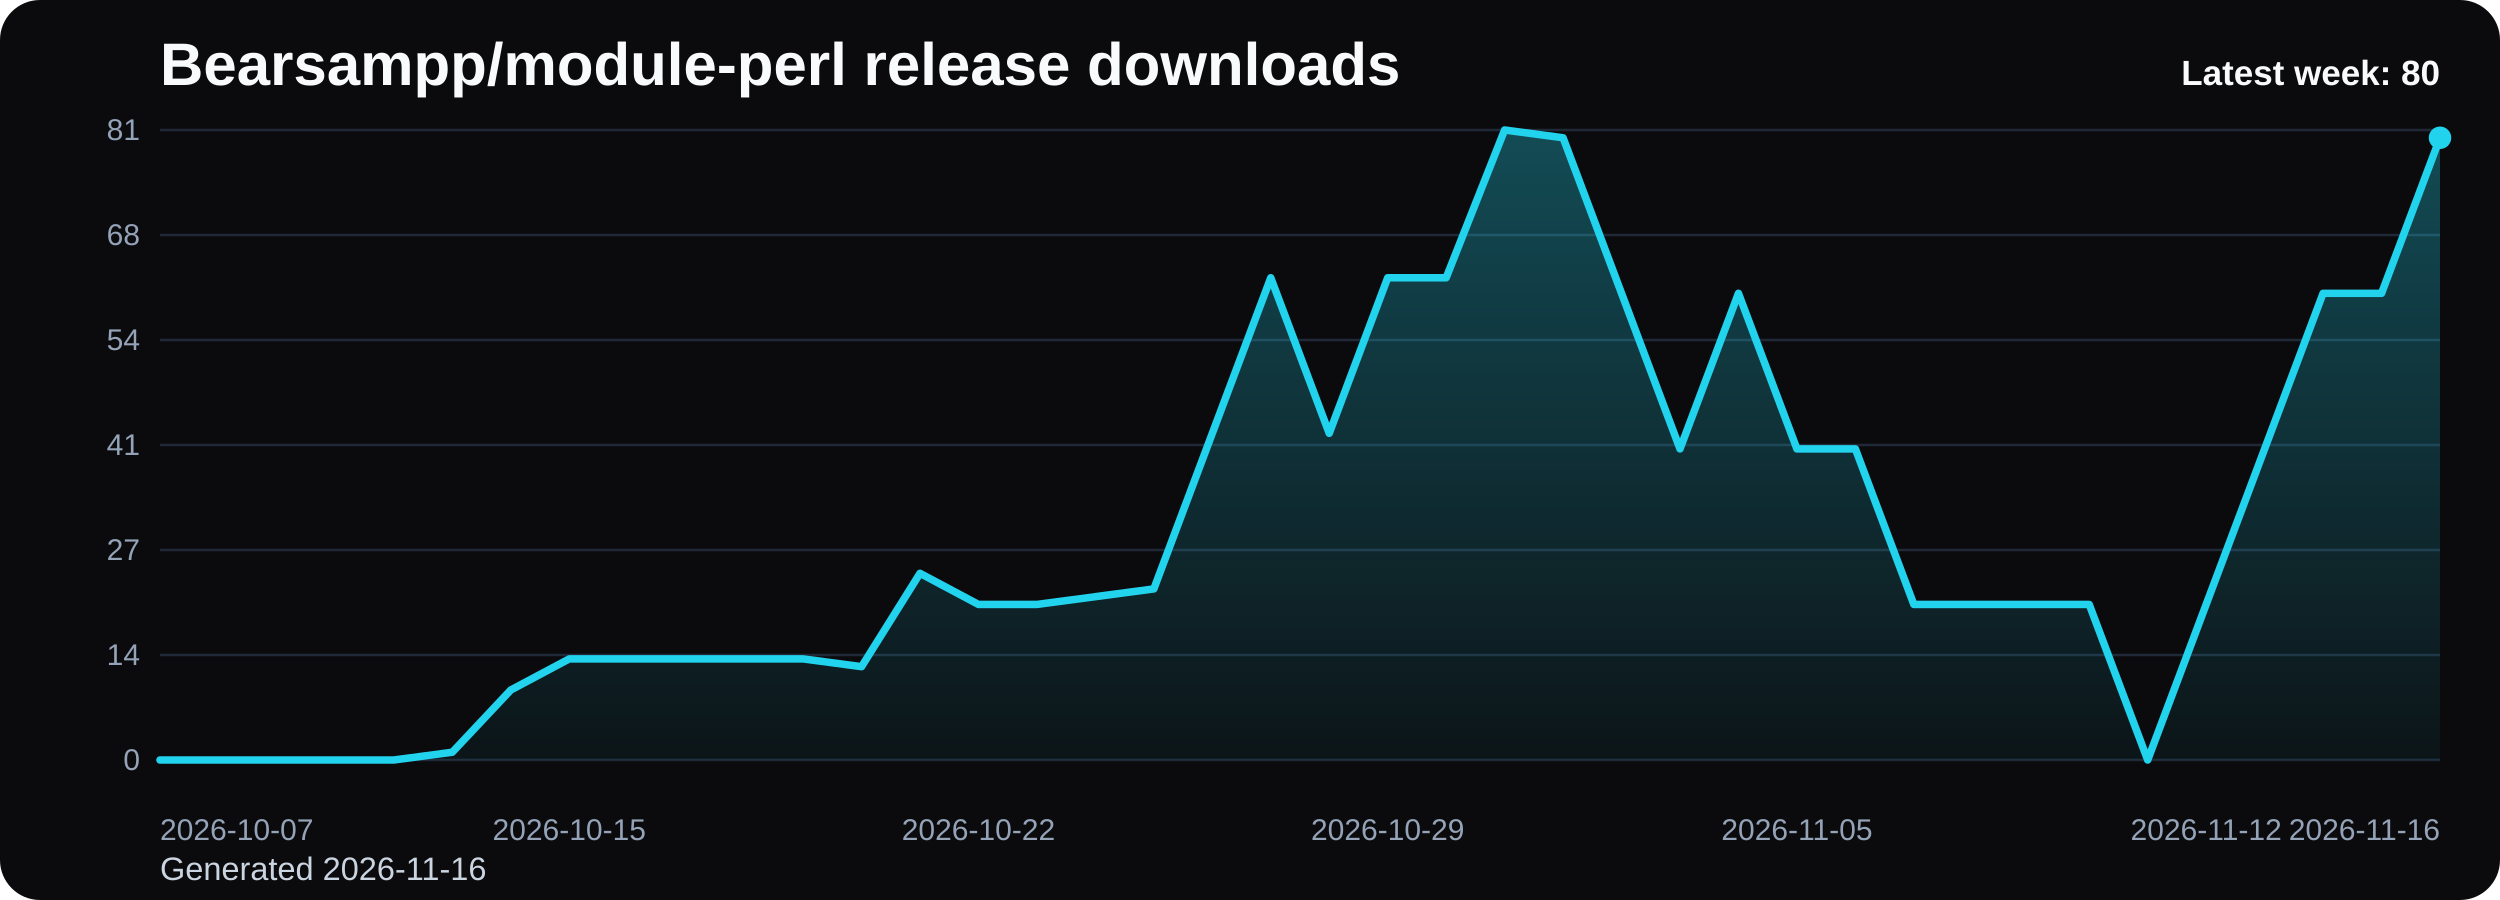
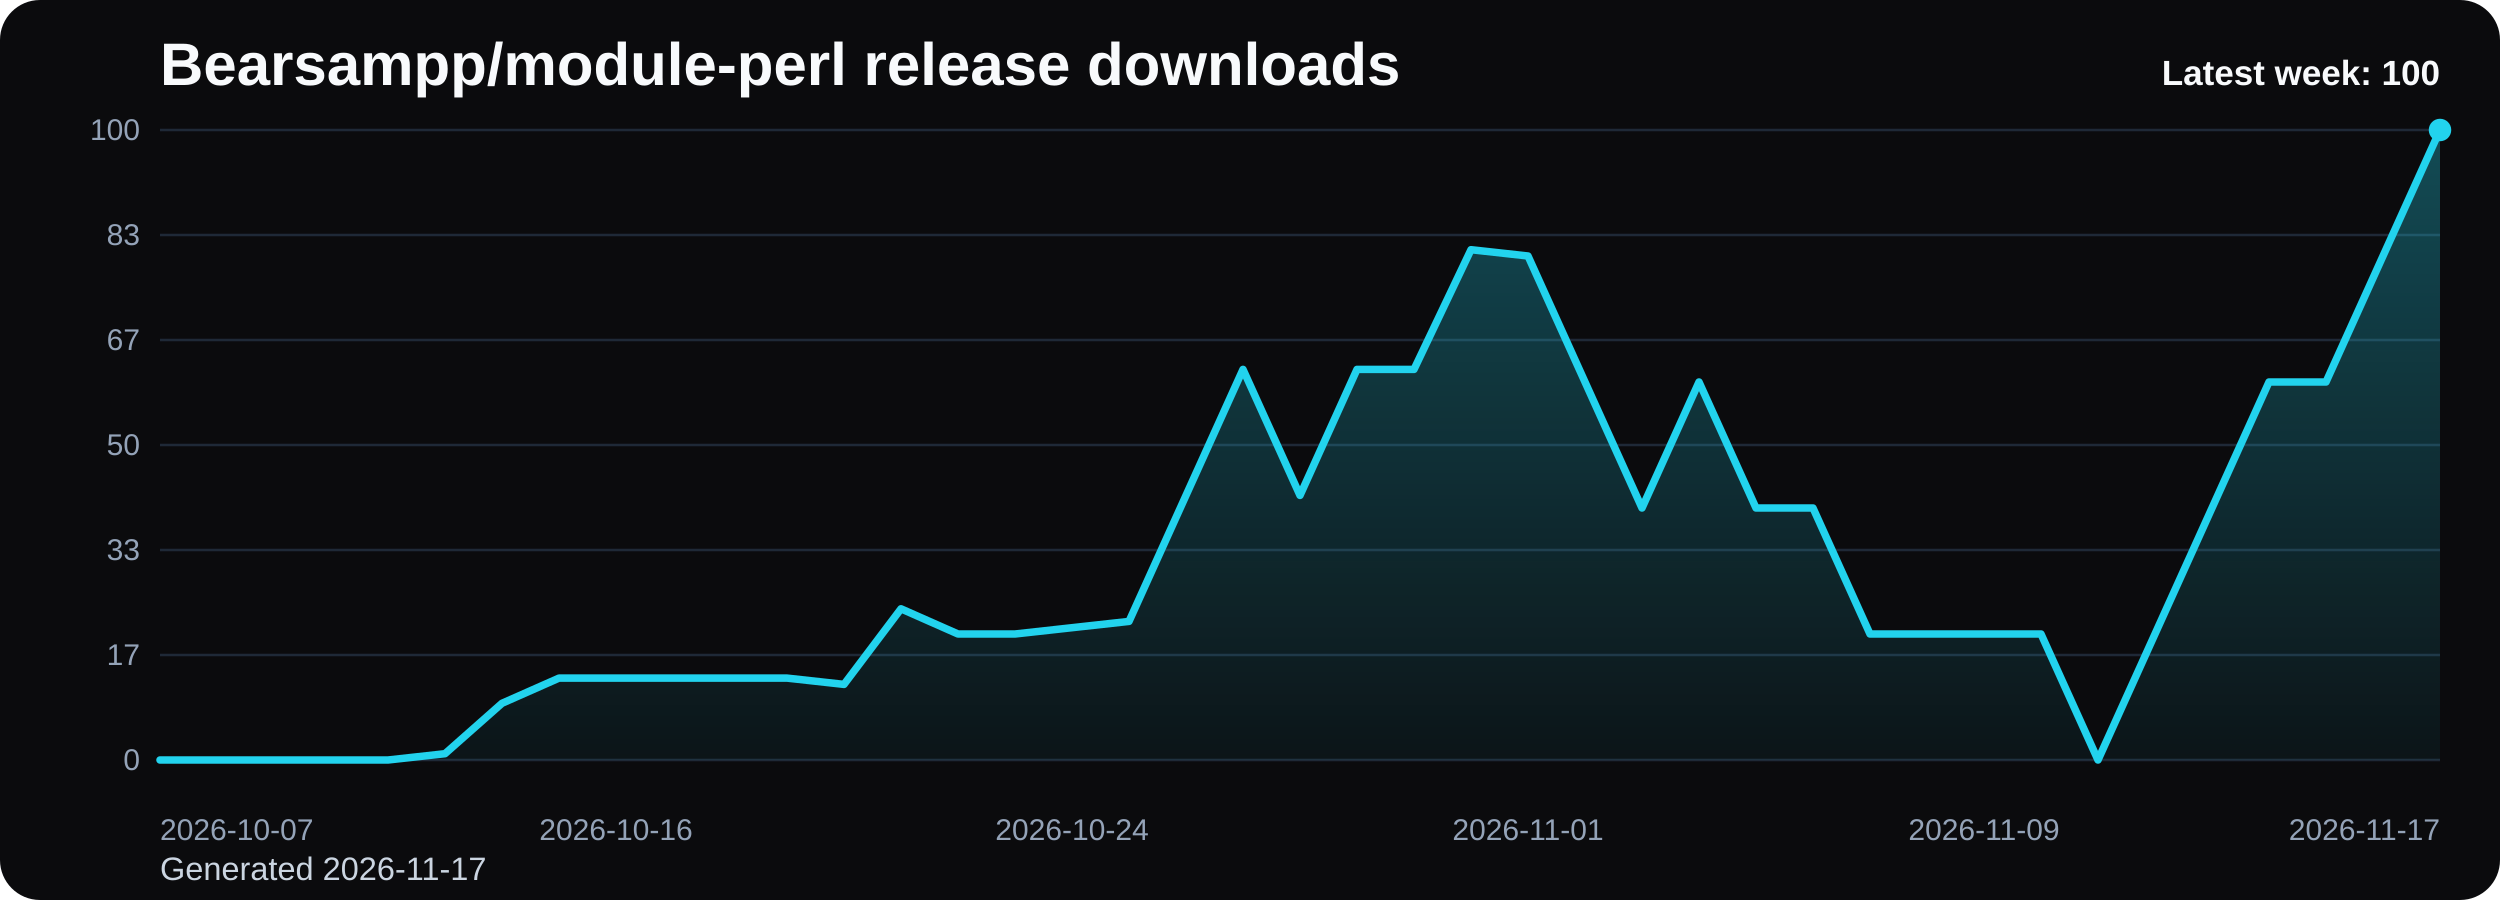
<svg xmlns="http://www.w3.org/2000/svg" viewBox="0 0 1000 360" role="img" aria-label="Bearsampp/module-perl release downloads chart">
  <defs>
    <linearGradient id="fill-weekly-black" x1="0" y1="0" x2="0" y2="1">
      <stop offset="0%" stop-color="#22d3ee" stop-opacity="0.32" />
      <stop offset="100%" stop-color="#22d3ee" stop-opacity="0.05" />
    </linearGradient>
    <style>
      .bg { fill: #0b0b0d; }
      .title { font: 700 24px Arial, sans-serif; fill: #f8fafc; }
      .sub { font: 400 13px Arial, sans-serif; fill: #cbd5e1; }
      .grid { stroke: #1f2937; stroke-width: 1; }
      .axis { font: 400 12px Arial, sans-serif; fill: #94a3b8; }
      .line { fill: none; stroke: #22d3ee; stroke-width: 3; stroke-linecap: round; stroke-linejoin: round; }
      .dot { fill: #22d3ee; }
      .value { font: 600 11px Arial, sans-serif; fill: #cbd5e1; }
      .latest { font: 700 14px Arial, sans-serif; fill: #f8fafc; }
    </style>
  </defs>
  <rect class="bg" x="0" y="0" width="1000" height="360" rx="16" />
  <text class="title" x="64" y="34">Bearsampp/module-perl release downloads</text>
-   <text class="sub" x="64" y="352">Generated 2026-11-16</text>
+   <text class="sub" x="64" y="352">Generated 2026-11-17</text>
  <line x1="64" y1="52.00" x2="976" y2="52.00" class="grid" />
-   <text x="56" y="56.00" text-anchor="end" class="axis">81</text>
+   <text x="56" y="56.00" text-anchor="end" class="axis">100</text>
  <line x1="64" y1="94.00" x2="976" y2="94.00" class="grid" />
-   <text x="56" y="98.00" text-anchor="end" class="axis">68</text>
+   <text x="56" y="98.00" text-anchor="end" class="axis">83</text>
  <line x1="64" y1="136.00" x2="976" y2="136.00" class="grid" />
-   <text x="56" y="140.00" text-anchor="end" class="axis">54</text>
+   <text x="56" y="140.00" text-anchor="end" class="axis">67</text>
  <line x1="64" y1="178.00" x2="976" y2="178.00" class="grid" />
-   <text x="56" y="182.00" text-anchor="end" class="axis">41</text>
+   <text x="56" y="182.00" text-anchor="end" class="axis">50</text>
  <line x1="64" y1="220.00" x2="976" y2="220.00" class="grid" />
-   <text x="56" y="224.00" text-anchor="end" class="axis">27</text>
+   <text x="56" y="224.00" text-anchor="end" class="axis">33</text>
  <line x1="64" y1="262.00" x2="976" y2="262.00" class="grid" />
-   <text x="56" y="266.00" text-anchor="end" class="axis">14</text>
+   <text x="56" y="266.00" text-anchor="end" class="axis">17</text>
  <line x1="64" y1="304.00" x2="976" y2="304.00" class="grid" />
  <text x="56" y="308.00" text-anchor="end" class="axis">0</text>
-   <path d="M 64.00 304 L 64.00 304.00 L 87.38 304.00 L 110.77 304.00 L 134.15 304.00 L 157.54 304.00 L 180.92 300.89 L 204.31 276.00 L 227.69 263.56 L 251.08 263.56 L 274.46 263.56 L 297.85 263.56 L 321.23 263.56 L 344.62 266.67 L 368.00 229.33 L 391.38 241.78 L 414.77 241.78 L 438.15 238.67 L 461.54 235.56 L 484.92 173.33 L 508.31 111.11 L 531.69 173.33 L 555.08 111.11 L 578.46 111.11 L 601.85 52.00 L 625.23 55.11 L 648.62 117.33 L 672.00 179.56 L 695.38 117.33 L 718.77 179.56 L 742.15 179.56 L 765.54 241.78 L 788.92 241.78 L 812.31 241.78 L 835.69 241.78 L 859.08 304.00 L 882.46 241.78 L 905.85 179.56 L 929.23 117.33 L 952.62 117.33 L 976.00 55.11 L 976.00 304 Z" fill="url(#fill-weekly-black)" />
-   <polyline class="line" points="64.00,304.00 87.38,304.00 110.77,304.00 134.15,304.00 157.54,304.00 180.92,300.89 204.31,276.00 227.69,263.56 251.08,263.56 274.46,263.56 297.85,263.56 321.23,263.56 344.62,266.67 368.00,229.33 391.38,241.78 414.77,241.78 438.15,238.67 461.54,235.56 484.92,173.33 508.31,111.11 531.69,173.33 555.08,111.11 578.46,111.11 601.85,52.00 625.23,55.11 648.62,117.33 672.00,179.56 695.38,117.33 718.77,179.56 742.15,179.56 765.54,241.78 788.92,241.78 812.31,241.78 835.69,241.78 859.08,304.00 882.46,241.78 905.85,179.56 929.23,117.33 952.62,117.33 976.00,55.11" />
-   <circle class="dot" cx="976.00" cy="55.11" r="4.5" />
+   <path d="M 64.00 304 L 64.00 304.00 L 86.80 304.00 L 109.60 304.00 L 132.40 304.00 L 155.20 304.00 L 178.00 301.48 L 200.80 281.32 L 223.60 271.24 L 246.40 271.24 L 269.20 271.24 L 292.00 271.24 L 314.80 271.24 L 337.60 273.76 L 360.40 243.52 L 383.20 253.60 L 406.00 253.60 L 428.80 251.08 L 451.60 248.56 L 474.40 198.16 L 497.20 147.76 L 520.00 198.16 L 542.80 147.76 L 565.60 147.76 L 588.40 99.88 L 611.20 102.40 L 634.00 152.80 L 656.80 203.20 L 679.60 152.80 L 702.40 203.20 L 725.20 203.20 L 748.00 253.60 L 770.80 253.60 L 793.60 253.60 L 816.40 253.60 L 839.20 304.00 L 862.00 253.60 L 884.80 203.20 L 907.60 152.80 L 930.40 152.80 L 953.20 102.40 L 976.00 52.00 L 976.00 304 Z" fill="url(#fill-weekly-black)" />
+   <polyline class="line" points="64.00,304.00 86.80,304.00 109.60,304.00 132.40,304.00 155.20,304.00 178.00,301.48 200.80,281.32 223.60,271.24 246.40,271.24 269.20,271.24 292.00,271.24 314.80,271.24 337.60,273.76 360.40,243.52 383.20,253.60 406.00,253.60 428.80,251.08 451.60,248.56 474.40,198.16 497.20,147.76 520.00,198.16 542.80,147.76 565.60,147.76 588.40,99.88 611.20,102.40 634.00,152.80 656.80,203.20 679.60,152.80 702.40,203.20 725.20,203.20 748.00,253.60 770.80,253.60 793.60,253.60 816.40,253.60 839.20,304.00 862.00,253.60 884.80,203.20 907.60,152.80 930.40,152.80 953.20,102.40 976.00,52.00" />
+   <circle class="dot" cx="976.00" cy="52.00" r="4.5" />
  <text class="axis" x="64.00" y="336" text-anchor="start">2026-10-07</text>
-   <text class="axis" x="227.69" y="336" text-anchor="middle">2026-10-15</text>
-   <text class="axis" x="391.38" y="336" text-anchor="middle">2026-10-22</text>
-   <text class="axis" x="555.08" y="336" text-anchor="middle">2026-10-29</text>
-   <text class="axis" x="718.77" y="336" text-anchor="middle">2026-11-05</text>
-   <text class="axis" x="882.46" y="336" text-anchor="middle">2026-11-12</text>
-   <text class="axis" x="976.00" y="336" text-anchor="end">2026-11-16</text>
-   <text class="latest" x="976" y="34" text-anchor="end">Latest week: 80</text>
+   <text class="axis" x="246.40" y="336" text-anchor="middle">2026-10-16</text>
+   <text class="axis" x="428.80" y="336" text-anchor="middle">2026-10-24</text>
+   <text class="axis" x="611.20" y="336" text-anchor="middle">2026-11-01</text>
+   <text class="axis" x="793.60" y="336" text-anchor="middle">2026-11-09</text>
+   <text class="axis" x="976.00" y="336" text-anchor="end">2026-11-17</text>
+   <text class="latest" x="976" y="34" text-anchor="end">Latest week: 100</text>
</svg>
